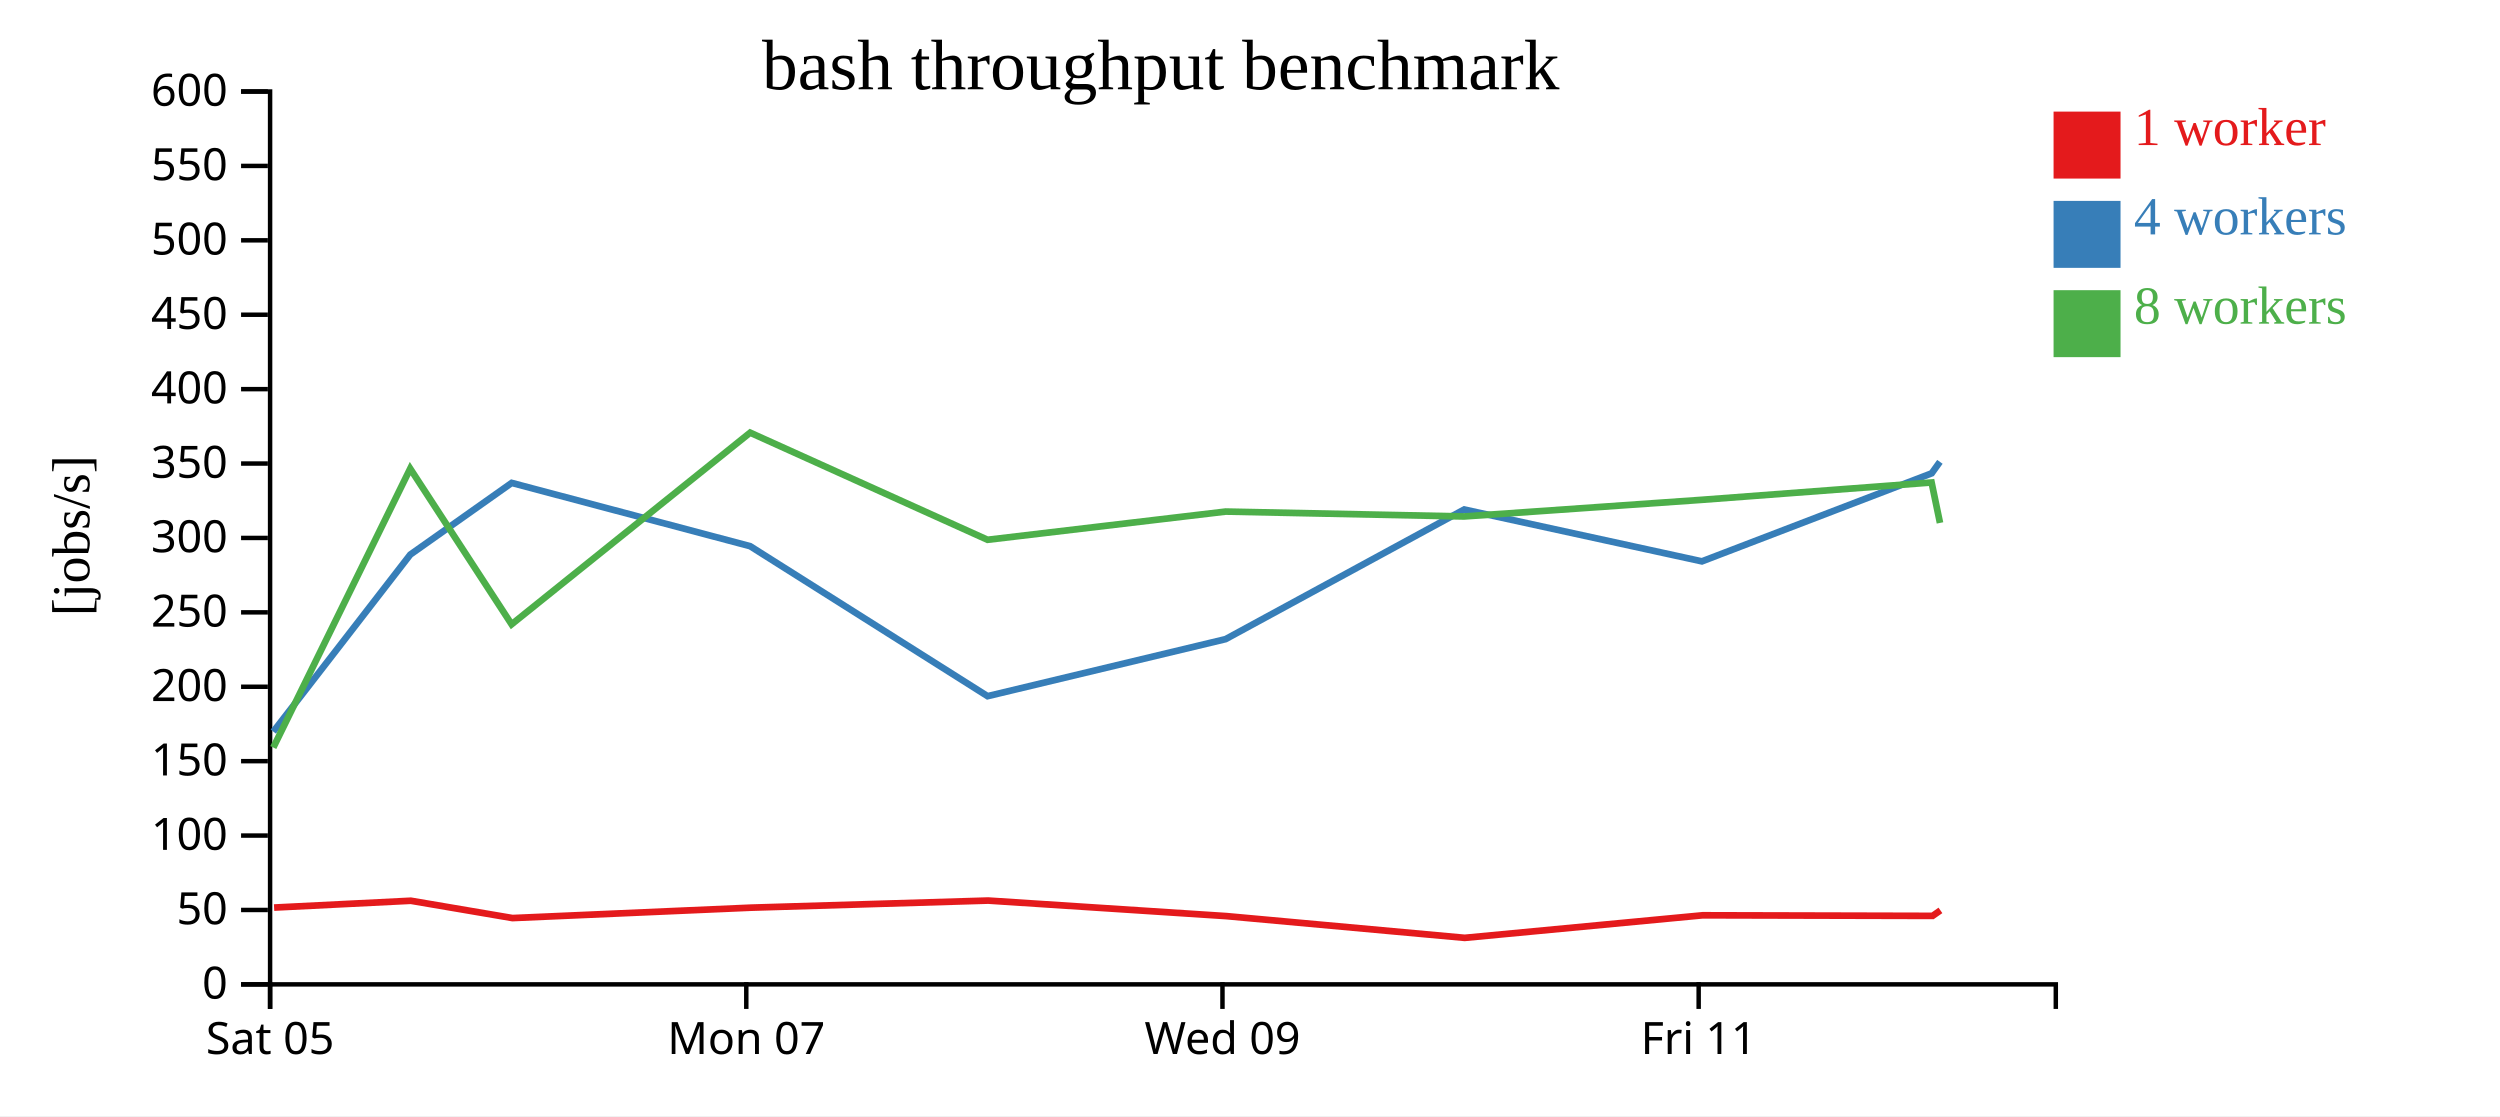
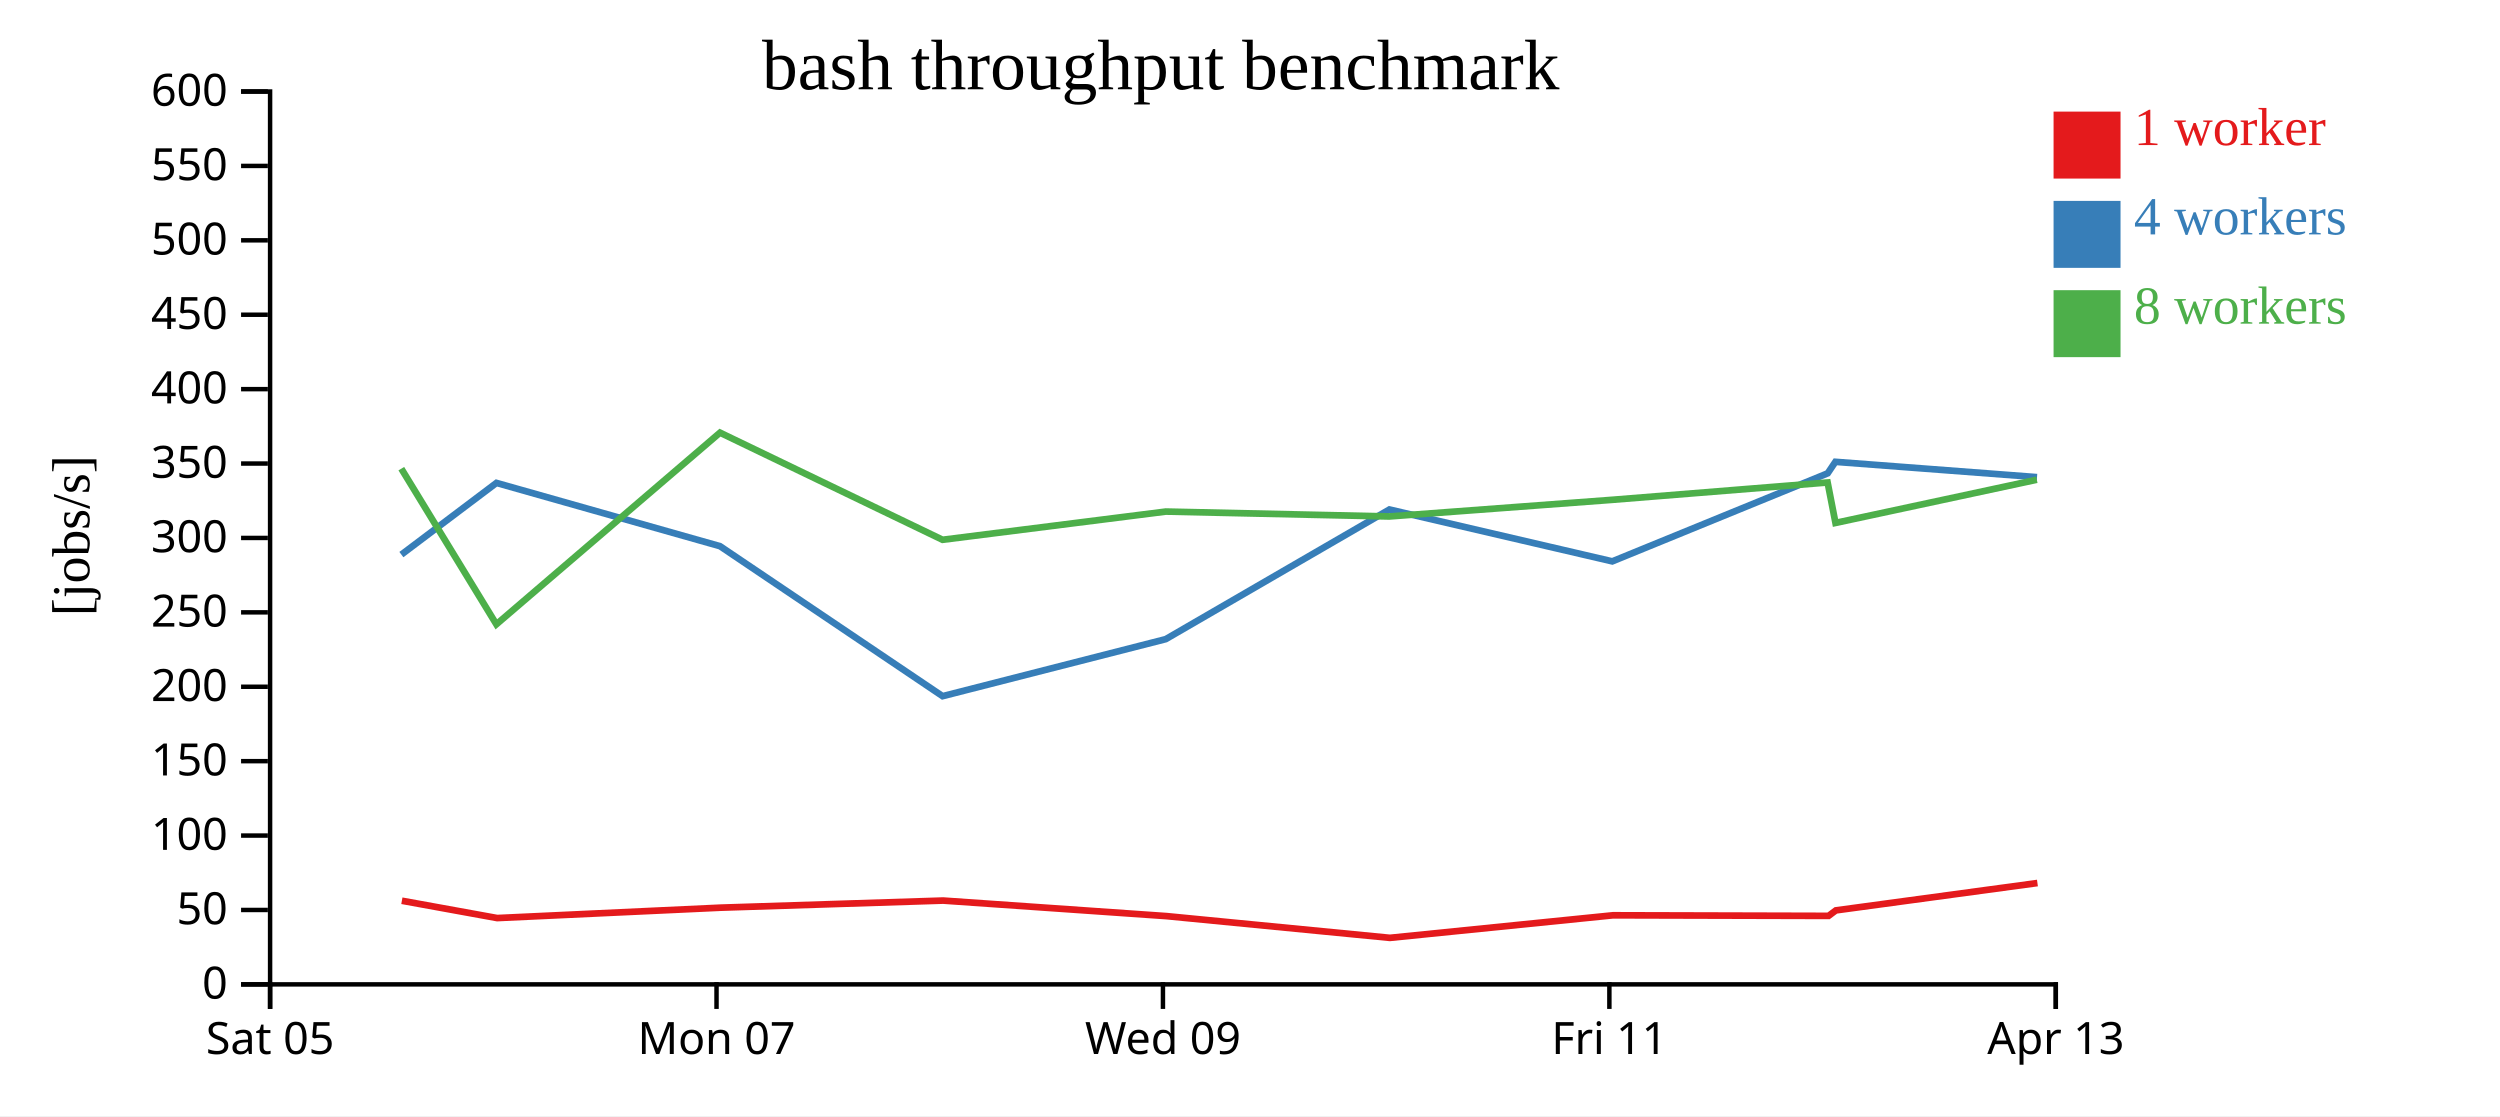
<svg xmlns="http://www.w3.org/2000/svg" width="560" height="250">
  <rect width="100%" height="100%" fill="white" />
  <g transform="translate(60,20)">
    <g transform="translate(0,200)" fill="none" font-size="10" font-family="sans-serif" text-anchor="middle">
      <path class="domain" stroke="currentColor" d="M0.5,6V0.5H400.5V6" />
      <g class="tick" opacity="1" transform="translate(0.5,0)">
        <line stroke="currentColor" y2="6" />
        <text fill="currentColor" y="9" dy="0.71em">Sat 05</text>
      </g>
-       <g class="tick" opacity="1" transform="translate(107.1667,0)">
+       <g class="tick" opacity="1" transform="translate(100.5,0)">
        <line stroke="currentColor" y2="6" />
        <text fill="currentColor" y="9" dy="0.71em">Mon 07</text>
      </g>
-       <g class="tick" opacity="1" transform="translate(213.8333,0)">
+       <g class="tick" opacity="1" transform="translate(200.5,0)">
        <line stroke="currentColor" y2="6" />
        <text fill="currentColor" y="9" dy="0.71em">Wed 09</text>
      </g>
-       <g class="tick" opacity="1" transform="translate(320.5,0)">
+       <g class="tick" opacity="1" transform="translate(300.5,0)">
        <line stroke="currentColor" y2="6" />
        <text fill="currentColor" y="9" dy="0.71em">Fri 11</text>
+       </g>
+       <g class="tick" opacity="1" transform="translate(400.5,0)">
+         <line stroke="currentColor" y2="6" />
+         <text fill="currentColor" y="9" dy="0.71em">Apr 13</text>
      </g>
    </g>
    <g fill="none" font-size="10" font-family="sans-serif" text-anchor="end">
      <path class="domain" stroke="currentColor" d="M-6,200.5H0.5V0.5H-6" />
      <g class="tick" opacity="1" transform="translate(0,200.5)">
        <line stroke="currentColor" x2="-6" />
        <text fill="currentColor" x="-9" dy="0.32em">0</text>
      </g>
      <g class="tick" opacity="1" transform="translate(0,183.8333)">
        <line stroke="currentColor" x2="-6" />
        <text fill="currentColor" x="-9" dy="0.32em">50</text>
      </g>
      <g class="tick" opacity="1" transform="translate(0,167.1667)">
        <line stroke="currentColor" x2="-6" />
        <text fill="currentColor" x="-9" dy="0.32em">100</text>
      </g>
      <g class="tick" opacity="1" transform="translate(0,150.5)">
        <line stroke="currentColor" x2="-6" />
        <text fill="currentColor" x="-9" dy="0.32em">150</text>
      </g>
      <g class="tick" opacity="1" transform="translate(0,133.8333)">
        <line stroke="currentColor" x2="-6" />
        <text fill="currentColor" x="-9" dy="0.32em">200</text>
      </g>
      <g class="tick" opacity="1" transform="translate(0,117.1667)">
        <line stroke="currentColor" x2="-6" />
        <text fill="currentColor" x="-9" dy="0.32em">250</text>
      </g>
      <g class="tick" opacity="1" transform="translate(0,100.5)">
        <line stroke="currentColor" x2="-6" />
        <text fill="currentColor" x="-9" dy="0.32em">300</text>
      </g>
      <g class="tick" opacity="1" transform="translate(0,83.83333)">
        <line stroke="currentColor" x2="-6" />
        <text fill="currentColor" x="-9" dy="0.32em">350</text>
      </g>
      <g class="tick" opacity="1" transform="translate(0,67.16667)">
        <line stroke="currentColor" x2="-6" />
        <text fill="currentColor" x="-9" dy="0.32em">400</text>
      </g>
      <g class="tick" opacity="1" transform="translate(0,50.5)">
        <line stroke="currentColor" x2="-6" />
        <text fill="currentColor" x="-9" dy="0.32em">450</text>
      </g>
      <g class="tick" opacity="1" transform="translate(0,33.83333)">
        <line stroke="currentColor" x2="-6" />
        <text fill="currentColor" x="-9" dy="0.32em">500</text>
      </g>
      <g class="tick" opacity="1" transform="translate(0,17.16667)">
        <line stroke="currentColor" x2="-6" />
        <text fill="currentColor" x="-9" dy="0.32em">550</text>
      </g>
      <g class="tick" opacity="1" transform="translate(0,0.5)">
        <line stroke="currentColor" x2="-6" />
        <text fill="currentColor" x="-9" dy="0.32em">600</text>
      </g>
    </g>
    <text text-anchor="middle" style="font-size: 12px" transform="rotate(-90)" y="-40" x="-100">[jobs/s]</text>
    <text text-anchor="middle" style="font-size: 16px" y="0" x="200">bash throughput benchmark</text>
-     <path class="line" fill="none" stroke="#e41a1c" stroke-width="1.5" d="M1.394,183.297L32.021,181.768L54.796,185.647L108.209,183.318L161.345,181.729L214.696,185.208L268.09,190.08L321.402,185.026L372.898,185.158L374.657,183.926" />
-     <path class="line" fill="none" stroke="#377eb8" stroke-width="1.5" d="M1.222,143.879L31.904,104.228L54.622,88.174L108.036,102.349L161.218,135.941L214.536,123.166L267.978,94.129L321.228,105.745L372.696,86.02L374.538,83.45" />
-     <path class="line" fill="none" stroke="#4daf4a" stroke-width="1.5" d="M1.218,147.45L31.886,84.978L54.597,119.849L108.031,76.916L161.206,100.912L214.541,94.593L267.929,95.687L321.242,91.956L372.675,88.074L374.559,97.135" />
+     <path class="line" fill="none" stroke="#e41a1c" stroke-width="1.5" d="M30.019,181.768L51.372,185.647L101.446,183.318L151.261,181.729L201.277,185.208L251.334,190.08L301.315,185.026L349.592,185.158L351.241,183.926L396.387,177.797" />
+     <path class="line" fill="none" stroke="#377eb8" stroke-width="1.5" d="M29.91,104.228L51.208,88.174L101.284,102.349L151.142,135.941L201.128,123.166L251.229,94.129L301.151,105.745L349.403,86.02L351.129,83.45L396.291,86.884" />
+     <path class="line" fill="none" stroke="#4daf4a" stroke-width="1.5" d="M29.893,84.978L51.184,119.849L101.279,76.916L151.131,100.912L201.132,94.593L251.183,95.687L301.164,91.956L349.383,88.074L351.149,97.135L396.247,87.457" />
    <rect class="dot" x="400" y="5" width="15" height="15" style="fill: #e41a1c;" />
    <rect class="dot" x="400" y="25" width="15" height="15" style="fill: #377eb8;" />
    <rect class="dot" x="400" y="45" width="15" height="15" style="fill: #4daf4a;" />
    <text class="label" x="418" y="12.5" style="fill: #e41a1c; alignment-baseline: middle;" text-anchor="left">1 worker</text>
    <text class="label" x="418" y="32.5" style="fill: #377eb8; alignment-baseline: middle;" text-anchor="left">4 workers</text>
    <text class="label" x="418" y="52.5" style="fill: #4daf4a; alignment-baseline: middle;" text-anchor="left">8 workers</text>
  </g>
</svg>
